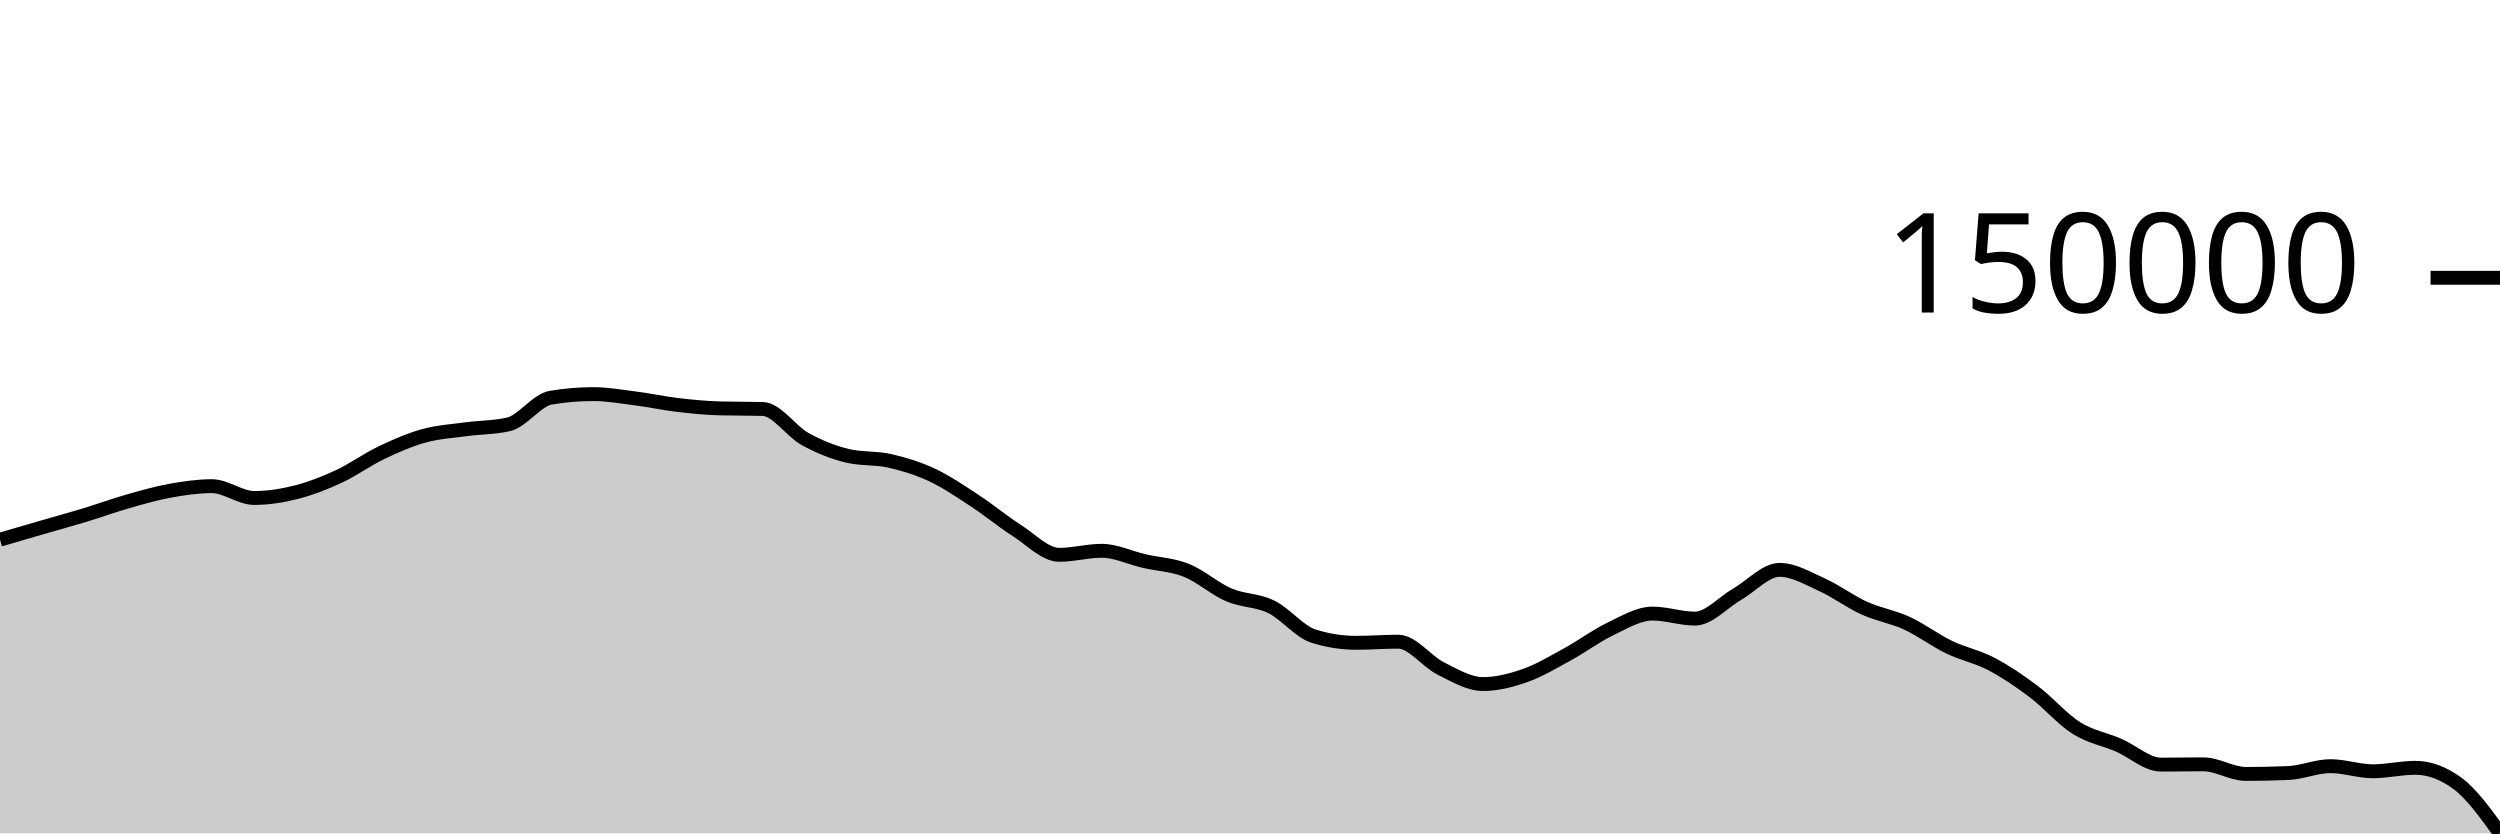
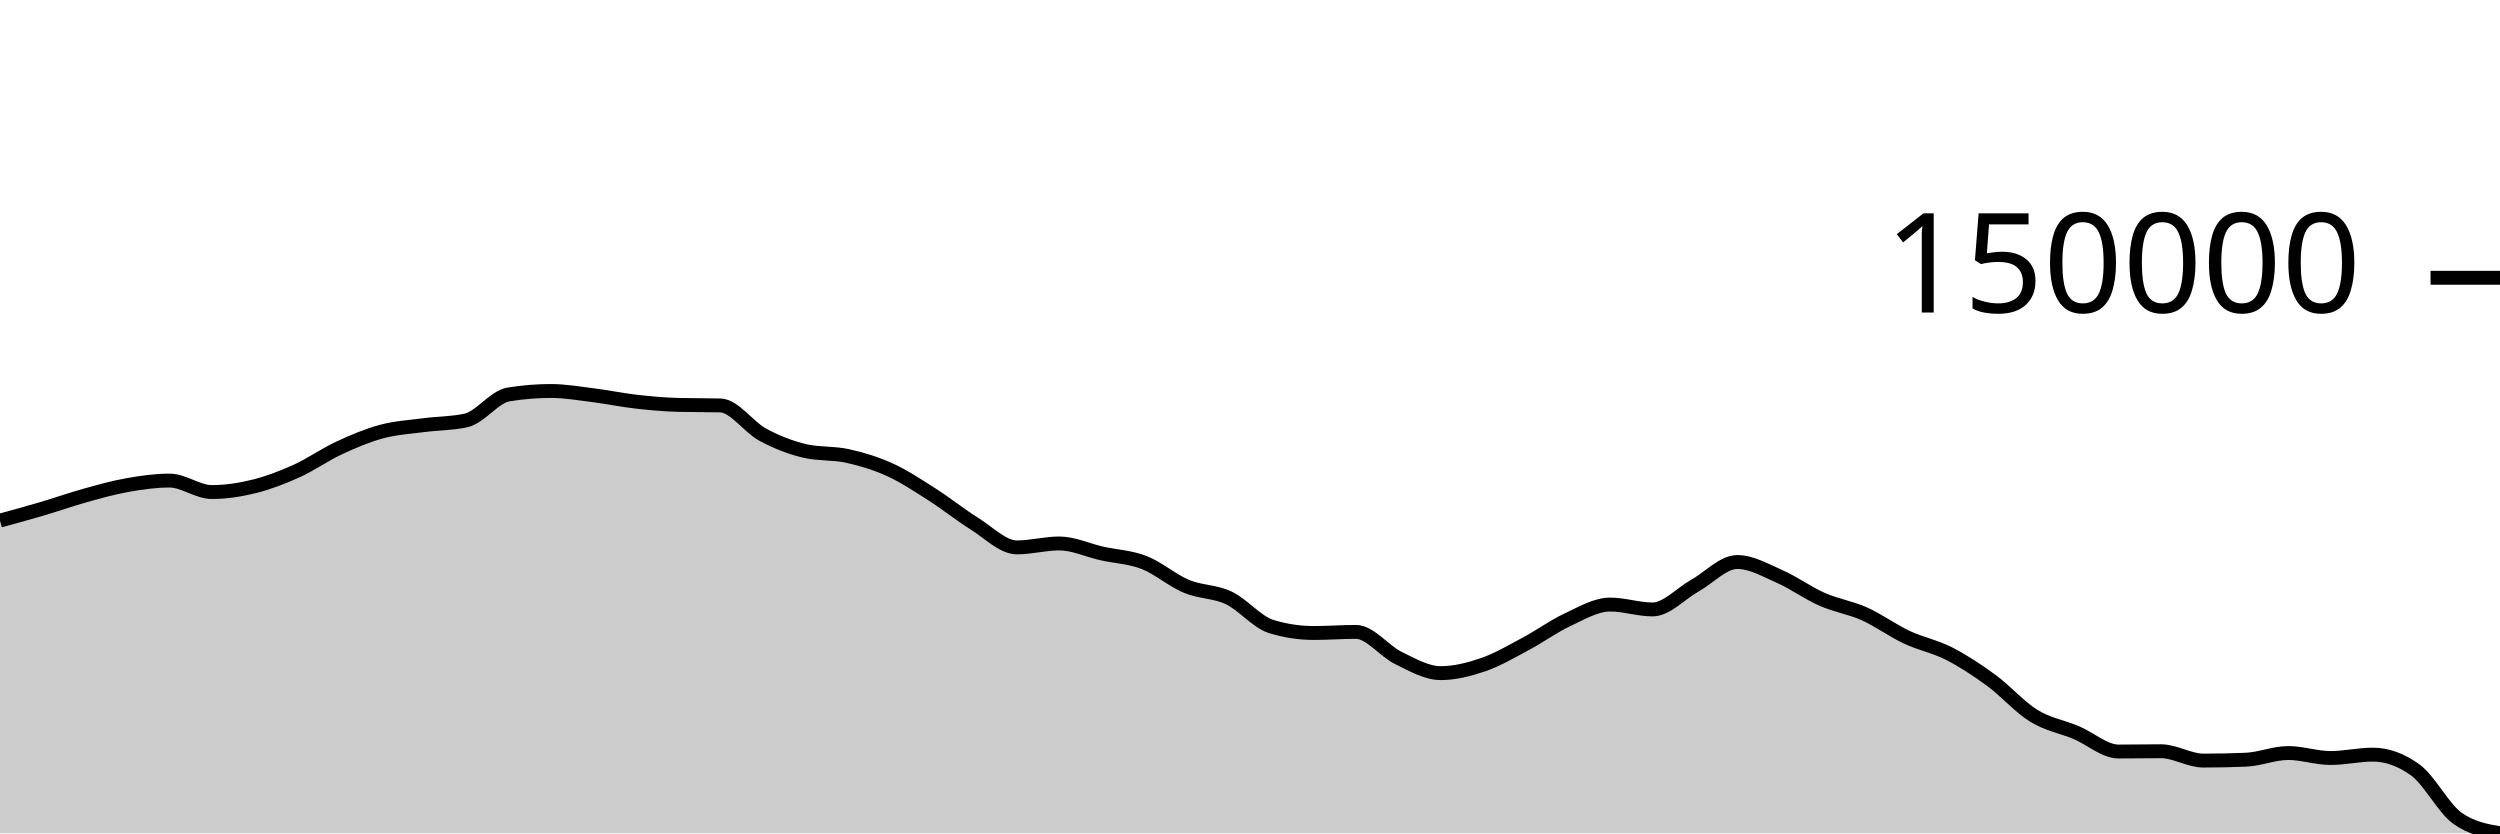
<svg xmlns="http://www.w3.org/2000/svg" viewBox="0 0 180 60">
  <g transform="translate(0,20)">
-     <path class="area" fill="rgba(0, 0, 0, 0.2)" d="M0,18.856C1.017,18.558,2.034,18.26,3.051,17.966C4.068,17.671,5.085,17.395,6.102,17.087C7.119,16.778,8.136,16.406,9.153,16.115C10.169,15.824,11.186,15.526,12.203,15.341C13.22,15.156,14.237,15.004,15.254,15.004C16.271,15.004,17.288,15.854,18.305,15.854C19.322,15.854,20.339,15.691,21.356,15.432C22.373,15.173,23.39,14.771,24.407,14.299C25.424,13.826,26.441,13.083,27.458,12.597C28.475,12.11,29.492,11.665,30.508,11.383C31.525,11.101,32.542,11.042,33.559,10.904C34.576,10.766,35.593,10.787,36.61,10.553C37.627,10.319,38.644,8.804,39.661,8.633C40.678,8.462,41.695,8.376,42.712,8.376C43.729,8.376,44.746,8.558,45.763,8.689C46.78,8.82,47.797,9.042,48.814,9.161C49.831,9.281,50.847,9.378,51.864,9.405C52.881,9.432,53.898,9.418,54.915,9.445C55.932,9.473,56.949,11.046,57.966,11.608C58.983,12.17,60,12.576,61.017,12.818C62.034,13.061,63.051,12.951,64.068,13.182C65.085,13.413,66.102,13.727,67.119,14.203C68.136,14.68,69.153,15.374,70.169,16.04C71.186,16.707,72.203,17.55,73.22,18.202C74.237,18.853,75.254,19.948,76.271,19.948C77.288,19.948,78.305,19.657,79.322,19.657C80.339,19.657,81.356,20.16,82.373,20.395C83.39,20.629,84.407,20.66,85.424,21.066C86.441,21.472,87.458,22.394,88.475,22.831C89.492,23.268,90.508,23.193,91.525,23.688C92.542,24.183,93.559,25.482,94.576,25.802C95.593,26.122,96.61,26.282,97.627,26.282C98.644,26.282,99.661,26.201,100.678,26.201C101.695,26.201,102.712,27.619,103.729,28.127C104.746,28.636,105.763,29.252,106.78,29.252C107.797,29.252,108.814,28.988,109.831,28.629C110.847,28.27,111.864,27.655,112.881,27.099C113.898,26.543,114.915,25.779,115.932,25.292C116.949,24.805,117.966,24.178,118.983,24.178C120,24.178,121.017,24.54,122.034,24.54C123.051,24.54,124.068,23.361,125.085,22.777C126.102,22.192,127.119,21.031,128.136,21.031C129.153,21.031,130.169,21.643,131.186,22.102C132.203,22.562,133.22,23.328,134.237,23.788C135.254,24.249,136.271,24.399,137.288,24.867C138.305,25.335,139.322,26.106,140.339,26.597C141.356,27.087,142.373,27.277,143.39,27.811C144.407,28.346,145.424,29.036,146.441,29.803C147.458,30.57,148.475,31.772,149.492,32.413C150.508,33.055,151.525,33.213,152.542,33.653C153.559,34.093,154.576,35.053,155.593,35.053C156.61,35.053,157.627,35.031,158.644,35.031C159.661,35.031,160.678,35.722,161.695,35.722C162.712,35.722,163.729,35.701,164.746,35.658C165.763,35.615,166.78,35.163,167.797,35.163C168.814,35.163,169.831,35.532,170.847,35.532C171.864,35.532,172.881,35.282,173.898,35.282C174.915,35.282,175.932,35.659,176.949,36.413C177.966,37.167,178.983,38.584,180,40L180,40C178.983,40,177.966,40,176.949,40C175.932,40,174.915,40,173.898,40C172.881,40,171.864,40,170.847,40C169.831,40,168.814,40,167.797,40C166.78,40,165.763,40,164.746,40C163.729,40,162.712,40,161.695,40C160.678,40,159.661,40,158.644,40C157.627,40,156.61,40,155.593,40C154.576,40,153.559,40,152.542,40C151.525,40,150.508,40,149.492,40C148.475,40,147.458,40,146.441,40C145.424,40,144.407,40,143.39,40C142.373,40,141.356,40,140.339,40C139.322,40,138.305,40,137.288,40C136.271,40,135.254,40,134.237,40C133.22,40,132.203,40,131.186,40C130.169,40,129.153,40,128.136,40C127.119,40,126.102,40,125.085,40C124.068,40,123.051,40,122.034,40C121.017,40,120,40,118.983,40C117.966,40,116.949,40,115.932,40C114.915,40,113.898,40,112.881,40C111.864,40,110.847,40,109.831,40C108.814,40,107.797,40,106.78,40C105.763,40,104.746,40,103.729,40C102.712,40,101.695,40,100.678,40C99.661,40,98.644,40,97.627,40C96.61,40,95.593,40,94.576,40C93.559,40,92.542,40,91.525,40C90.508,40,89.492,40,88.475,40C87.458,40,86.441,40,85.424,40C84.407,40,83.39,40,82.373,40C81.356,40,80.339,40,79.322,40C78.305,40,77.288,40,76.271,40C75.254,40,74.237,40,73.22,40C72.203,40,71.186,40,70.169,40C69.153,40,68.136,40,67.119,40C66.102,40,65.085,40,64.068,40C63.051,40,62.034,40,61.017,40C60,40,58.983,40,57.966,40C56.949,40,55.932,40,54.915,40C53.898,40,52.881,40,51.864,40C50.847,40,49.831,40,48.814,40C47.797,40,46.78,40,45.763,40C44.746,40,43.729,40,42.712,40C41.695,40,40.678,40,39.661,40C38.644,40,37.627,40,36.61,40C35.593,40,34.576,40,33.559,40C32.542,40,31.525,40,30.508,40C29.492,40,28.475,40,27.458,40C26.441,40,25.424,40,24.407,40C23.39,40,22.373,40,21.356,40C20.339,40,19.322,40,18.305,40C17.288,40,16.271,40,15.254,40C14.237,40,13.22,40,12.203,40C11.186,40,10.169,40,9.153,40C8.136,40,7.119,40,6.102,40C5.085,40,4.068,40,3.051,40C2.034,40,1.017,40,0,40Z" />
-     <path class="line" stroke="black" fill="none" d="M0,18.856C1.017,18.558,2.034,18.26,3.051,17.966C4.068,17.671,5.085,17.395,6.102,17.087C7.119,16.778,8.136,16.406,9.153,16.115C10.169,15.824,11.186,15.526,12.203,15.341C13.22,15.156,14.237,15.004,15.254,15.004C16.271,15.004,17.288,15.854,18.305,15.854C19.322,15.854,20.339,15.691,21.356,15.432C22.373,15.173,23.39,14.771,24.407,14.299C25.424,13.826,26.441,13.083,27.458,12.597C28.475,12.11,29.492,11.665,30.508,11.383C31.525,11.101,32.542,11.042,33.559,10.904C34.576,10.766,35.593,10.787,36.61,10.553C37.627,10.319,38.644,8.804,39.661,8.633C40.678,8.462,41.695,8.376,42.712,8.376C43.729,8.376,44.746,8.558,45.763,8.689C46.78,8.82,47.797,9.042,48.814,9.161C49.831,9.281,50.847,9.378,51.864,9.405C52.881,9.432,53.898,9.418,54.915,9.445C55.932,9.473,56.949,11.046,57.966,11.608C58.983,12.17,60,12.576,61.017,12.818C62.034,13.061,63.051,12.951,64.068,13.182C65.085,13.413,66.102,13.727,67.119,14.203C68.136,14.68,69.153,15.374,70.169,16.04C71.186,16.707,72.203,17.55,73.22,18.202C74.237,18.853,75.254,19.948,76.271,19.948C77.288,19.948,78.305,19.657,79.322,19.657C80.339,19.657,81.356,20.16,82.373,20.395C83.39,20.629,84.407,20.66,85.424,21.066C86.441,21.472,87.458,22.394,88.475,22.831C89.492,23.268,90.508,23.193,91.525,23.688C92.542,24.183,93.559,25.482,94.576,25.802C95.593,26.122,96.61,26.282,97.627,26.282C98.644,26.282,99.661,26.201,100.678,26.201C101.695,26.201,102.712,27.619,103.729,28.127C104.746,28.636,105.763,29.252,106.78,29.252C107.797,29.252,108.814,28.988,109.831,28.629C110.847,28.27,111.864,27.655,112.881,27.099C113.898,26.543,114.915,25.779,115.932,25.292C116.949,24.805,117.966,24.178,118.983,24.178C120,24.178,121.017,24.54,122.034,24.54C123.051,24.54,124.068,23.361,125.085,22.777C126.102,22.192,127.119,21.031,128.136,21.031C129.153,21.031,130.169,21.643,131.186,22.102C132.203,22.562,133.22,23.328,134.237,23.788C135.254,24.249,136.271,24.399,137.288,24.867C138.305,25.335,139.322,26.106,140.339,26.597C141.356,27.087,142.373,27.277,143.39,27.811C144.407,28.346,145.424,29.036,146.441,29.803C147.458,30.57,148.475,31.772,149.492,32.413C150.508,33.055,151.525,33.213,152.542,33.653C153.559,34.093,154.576,35.053,155.593,35.053C156.61,35.053,157.627,35.031,158.644,35.031C159.661,35.031,160.678,35.722,161.695,35.722C162.712,35.722,163.729,35.701,164.746,35.658C165.763,35.615,166.78,35.163,167.797,35.163C168.814,35.163,169.831,35.532,170.847,35.532C171.864,35.532,172.881,35.282,173.898,35.282C174.915,35.282,175.932,35.659,176.949,36.413C177.966,37.167,178.983,38.584,180,40" />
+     <path class="area" fill="rgba(0, 0, 0, 0.2)" d="M0,17.483C1.017,17.205,2.034,16.928,3.051,16.627C4.068,16.327,5.085,15.965,6.102,15.681C7.119,15.398,8.136,15.109,9.153,14.929C10.169,14.748,11.186,14.601,12.203,14.601C13.22,14.601,14.237,15.427,15.254,15.427C16.271,15.427,17.288,15.269,18.305,15.017C19.322,14.765,20.339,14.374,21.356,13.914C22.373,13.455,23.39,12.731,24.407,12.258C25.424,11.785,26.441,11.351,27.458,11.077C28.475,10.802,29.492,10.745,30.508,10.611C31.525,10.476,32.542,10.497,33.559,10.269C34.576,10.041,35.593,8.568,36.61,8.401C37.627,8.234,38.644,8.151,39.661,8.151C40.678,8.151,41.695,8.328,42.712,8.456C43.729,8.583,44.746,8.799,45.763,8.915C46.78,9.031,47.797,9.126,48.814,9.152C49.831,9.178,50.847,9.165,51.864,9.191C52.881,9.218,53.898,10.749,54.915,11.296C55.932,11.843,56.949,12.237,57.966,12.473C58.983,12.709,60,12.603,61.017,12.828C62.034,13.052,63.051,13.358,64.068,13.821C65.085,14.285,66.102,14.96,67.119,15.609C68.136,16.257,69.153,17.078,70.169,17.712C71.186,18.346,72.203,19.412,73.22,19.412C74.237,19.412,75.254,19.129,76.271,19.129C77.288,19.129,78.305,19.618,79.322,19.846C80.339,20.075,81.356,20.104,82.373,20.499C83.39,20.894,84.407,21.792,85.424,22.217C86.441,22.642,87.458,22.569,88.475,23.051C89.492,23.533,90.508,24.796,91.525,25.108C92.542,25.419,93.559,25.575,94.576,25.575C95.593,25.575,96.61,25.496,97.627,25.496C98.644,25.496,99.661,26.876,100.678,27.371C101.695,27.866,102.712,28.465,103.729,28.465C104.746,28.465,105.763,28.208,106.78,27.859C107.797,27.51,108.814,26.912,109.831,26.37C110.847,25.829,111.864,25.086,112.881,24.612C113.898,24.138,114.915,23.528,115.932,23.528C116.949,23.528,117.966,23.88,118.983,23.88C120,23.88,121.017,22.733,122.034,22.164C123.051,21.595,124.068,20.465,125.085,20.465C126.102,20.465,127.119,21.061,128.136,21.508C129.153,21.955,130.169,22.7,131.186,23.149C132.203,23.597,133.22,23.743,134.237,24.198C135.254,24.654,136.271,25.404,137.288,25.881C138.305,26.359,139.322,26.544,140.339,27.063C141.356,27.583,142.373,28.255,143.39,29.001C144.407,29.748,145.424,30.917,146.441,31.542C147.458,32.166,148.475,32.32,149.492,32.748C150.508,33.176,151.525,34.11,152.542,34.11C153.559,34.11,154.576,34.089,155.593,34.089C156.61,34.089,157.627,34.762,158.644,34.762C159.661,34.762,160.678,34.741,161.695,34.699C162.712,34.658,163.729,34.218,164.746,34.218C165.763,34.218,166.78,34.576,167.797,34.576C168.814,34.576,169.831,34.333,170.847,34.333C171.864,34.333,172.881,34.7,173.898,35.434C174.915,36.168,175.932,38.207,176.949,38.924C177.966,39.641,178.983,39.821,180,40L180,40C178.983,40,177.966,40,176.949,40C175.932,40,174.915,40,173.898,40C172.881,40,171.864,40,170.847,40C169.831,40,168.814,40,167.797,40C166.78,40,165.763,40,164.746,40C163.729,40,162.712,40,161.695,40C160.678,40,159.661,40,158.644,40C157.627,40,156.61,40,155.593,40C154.576,40,153.559,40,152.542,40C151.525,40,150.508,40,149.492,40C148.475,40,147.458,40,146.441,40C145.424,40,144.407,40,143.39,40C142.373,40,141.356,40,140.339,40C139.322,40,138.305,40,137.288,40C136.271,40,135.254,40,134.237,40C133.22,40,132.203,40,131.186,40C130.169,40,129.153,40,128.136,40C127.119,40,126.102,40,125.085,40C124.068,40,123.051,40,122.034,40C121.017,40,120,40,118.983,40C117.966,40,116.949,40,115.932,40C114.915,40,113.898,40,112.881,40C111.864,40,110.847,40,109.831,40C108.814,40,107.797,40,106.78,40C105.763,40,104.746,40,103.729,40C102.712,40,101.695,40,100.678,40C99.661,40,98.644,40,97.627,40C96.61,40,95.593,40,94.576,40C93.559,40,92.542,40,91.525,40C90.508,40,89.492,40,88.475,40C87.458,40,86.441,40,85.424,40C84.407,40,83.39,40,82.373,40C81.356,40,80.339,40,79.322,40C78.305,40,77.288,40,76.271,40C75.254,40,74.237,40,73.22,40C72.203,40,71.186,40,70.169,40C69.153,40,68.136,40,67.119,40C66.102,40,65.085,40,64.068,40C63.051,40,62.034,40,61.017,40C60,40,58.983,40,57.966,40C56.949,40,55.932,40,54.915,40C53.898,40,52.881,40,51.864,40C50.847,40,49.831,40,48.814,40C47.797,40,46.78,40,45.763,40C44.746,40,43.729,40,42.712,40C41.695,40,40.678,40,39.661,40C38.644,40,37.627,40,36.61,40C35.593,40,34.576,40,33.559,40C32.542,40,31.525,40,30.508,40C29.492,40,28.475,40,27.458,40C26.441,40,25.424,40,24.407,40C23.39,40,22.373,40,21.356,40C20.339,40,19.322,40,18.305,40C17.288,40,16.271,40,15.254,40C14.237,40,13.22,40,12.203,40C11.186,40,10.169,40,9.153,40C8.136,40,7.119,40,6.102,40C5.085,40,4.068,40,3.051,40C2.034,40,1.017,40,0,40Z" />
+     <path class="line" stroke="black" fill="none" d="M0,17.483C1.017,17.205,2.034,16.928,3.051,16.627C4.068,16.327,5.085,15.965,6.102,15.681C7.119,15.398,8.136,15.109,9.153,14.929C10.169,14.748,11.186,14.601,12.203,14.601C13.22,14.601,14.237,15.427,15.254,15.427C16.271,15.427,17.288,15.269,18.305,15.017C19.322,14.765,20.339,14.374,21.356,13.914C22.373,13.455,23.39,12.731,24.407,12.258C25.424,11.785,26.441,11.351,27.458,11.077C28.475,10.802,29.492,10.745,30.508,10.611C31.525,10.476,32.542,10.497,33.559,10.269C34.576,10.041,35.593,8.568,36.61,8.401C37.627,8.234,38.644,8.151,39.661,8.151C40.678,8.151,41.695,8.328,42.712,8.456C43.729,8.583,44.746,8.799,45.763,8.915C46.78,9.031,47.797,9.126,48.814,9.152C49.831,9.178,50.847,9.165,51.864,9.191C52.881,9.218,53.898,10.749,54.915,11.296C55.932,11.843,56.949,12.237,57.966,12.473C58.983,12.709,60,12.603,61.017,12.828C62.034,13.052,63.051,13.358,64.068,13.821C65.085,14.285,66.102,14.96,67.119,15.609C68.136,16.257,69.153,17.078,70.169,17.712C71.186,18.346,72.203,19.412,73.22,19.412C74.237,19.412,75.254,19.129,76.271,19.129C77.288,19.129,78.305,19.618,79.322,19.846C80.339,20.075,81.356,20.104,82.373,20.499C83.39,20.894,84.407,21.792,85.424,22.217C86.441,22.642,87.458,22.569,88.475,23.051C89.492,23.533,90.508,24.796,91.525,25.108C92.542,25.419,93.559,25.575,94.576,25.575C95.593,25.575,96.61,25.496,97.627,25.496C98.644,25.496,99.661,26.876,100.678,27.371C101.695,27.866,102.712,28.465,103.729,28.465C104.746,28.465,105.763,28.208,106.78,27.859C107.797,27.51,108.814,26.912,109.831,26.37C110.847,25.829,111.864,25.086,112.881,24.612C113.898,24.138,114.915,23.528,115.932,23.528C116.949,23.528,117.966,23.88,118.983,23.88C120,23.88,121.017,22.733,122.034,22.164C123.051,21.595,124.068,20.465,125.085,20.465C126.102,20.465,127.119,21.061,128.136,21.508C129.153,21.955,130.169,22.7,131.186,23.149C132.203,23.597,133.22,23.743,134.237,24.198C135.254,24.654,136.271,25.404,137.288,25.881C138.305,26.359,139.322,26.544,140.339,27.063C141.356,27.583,142.373,28.255,143.39,29.001C144.407,29.748,145.424,30.917,146.441,31.542C147.458,32.166,148.475,32.32,149.492,32.748C150.508,33.176,151.525,34.11,152.542,34.11C153.559,34.11,154.576,34.089,155.593,34.089C156.61,34.089,157.627,34.762,158.644,34.762C159.661,34.762,160.678,34.741,161.695,34.699C162.712,34.658,163.729,34.218,164.746,34.218C165.763,34.218,166.78,34.576,167.797,34.576C168.814,34.576,169.831,34.333,170.847,34.333C171.864,34.333,172.881,34.7,173.898,35.434C174.915,36.168,175.932,38.207,176.949,38.924C177.966,39.641,178.983,39.821,180,40" />
    <path class="axis-ceiling" stroke-width="1" stroke="black" fill="none" d="M175,0L180,0" />
    <text class="axis-ceiling-label" font-family="sans-serif" text-anchor="end" font-size="10px" x="170" y="2.5">150000</text>
  </g>
</svg>
